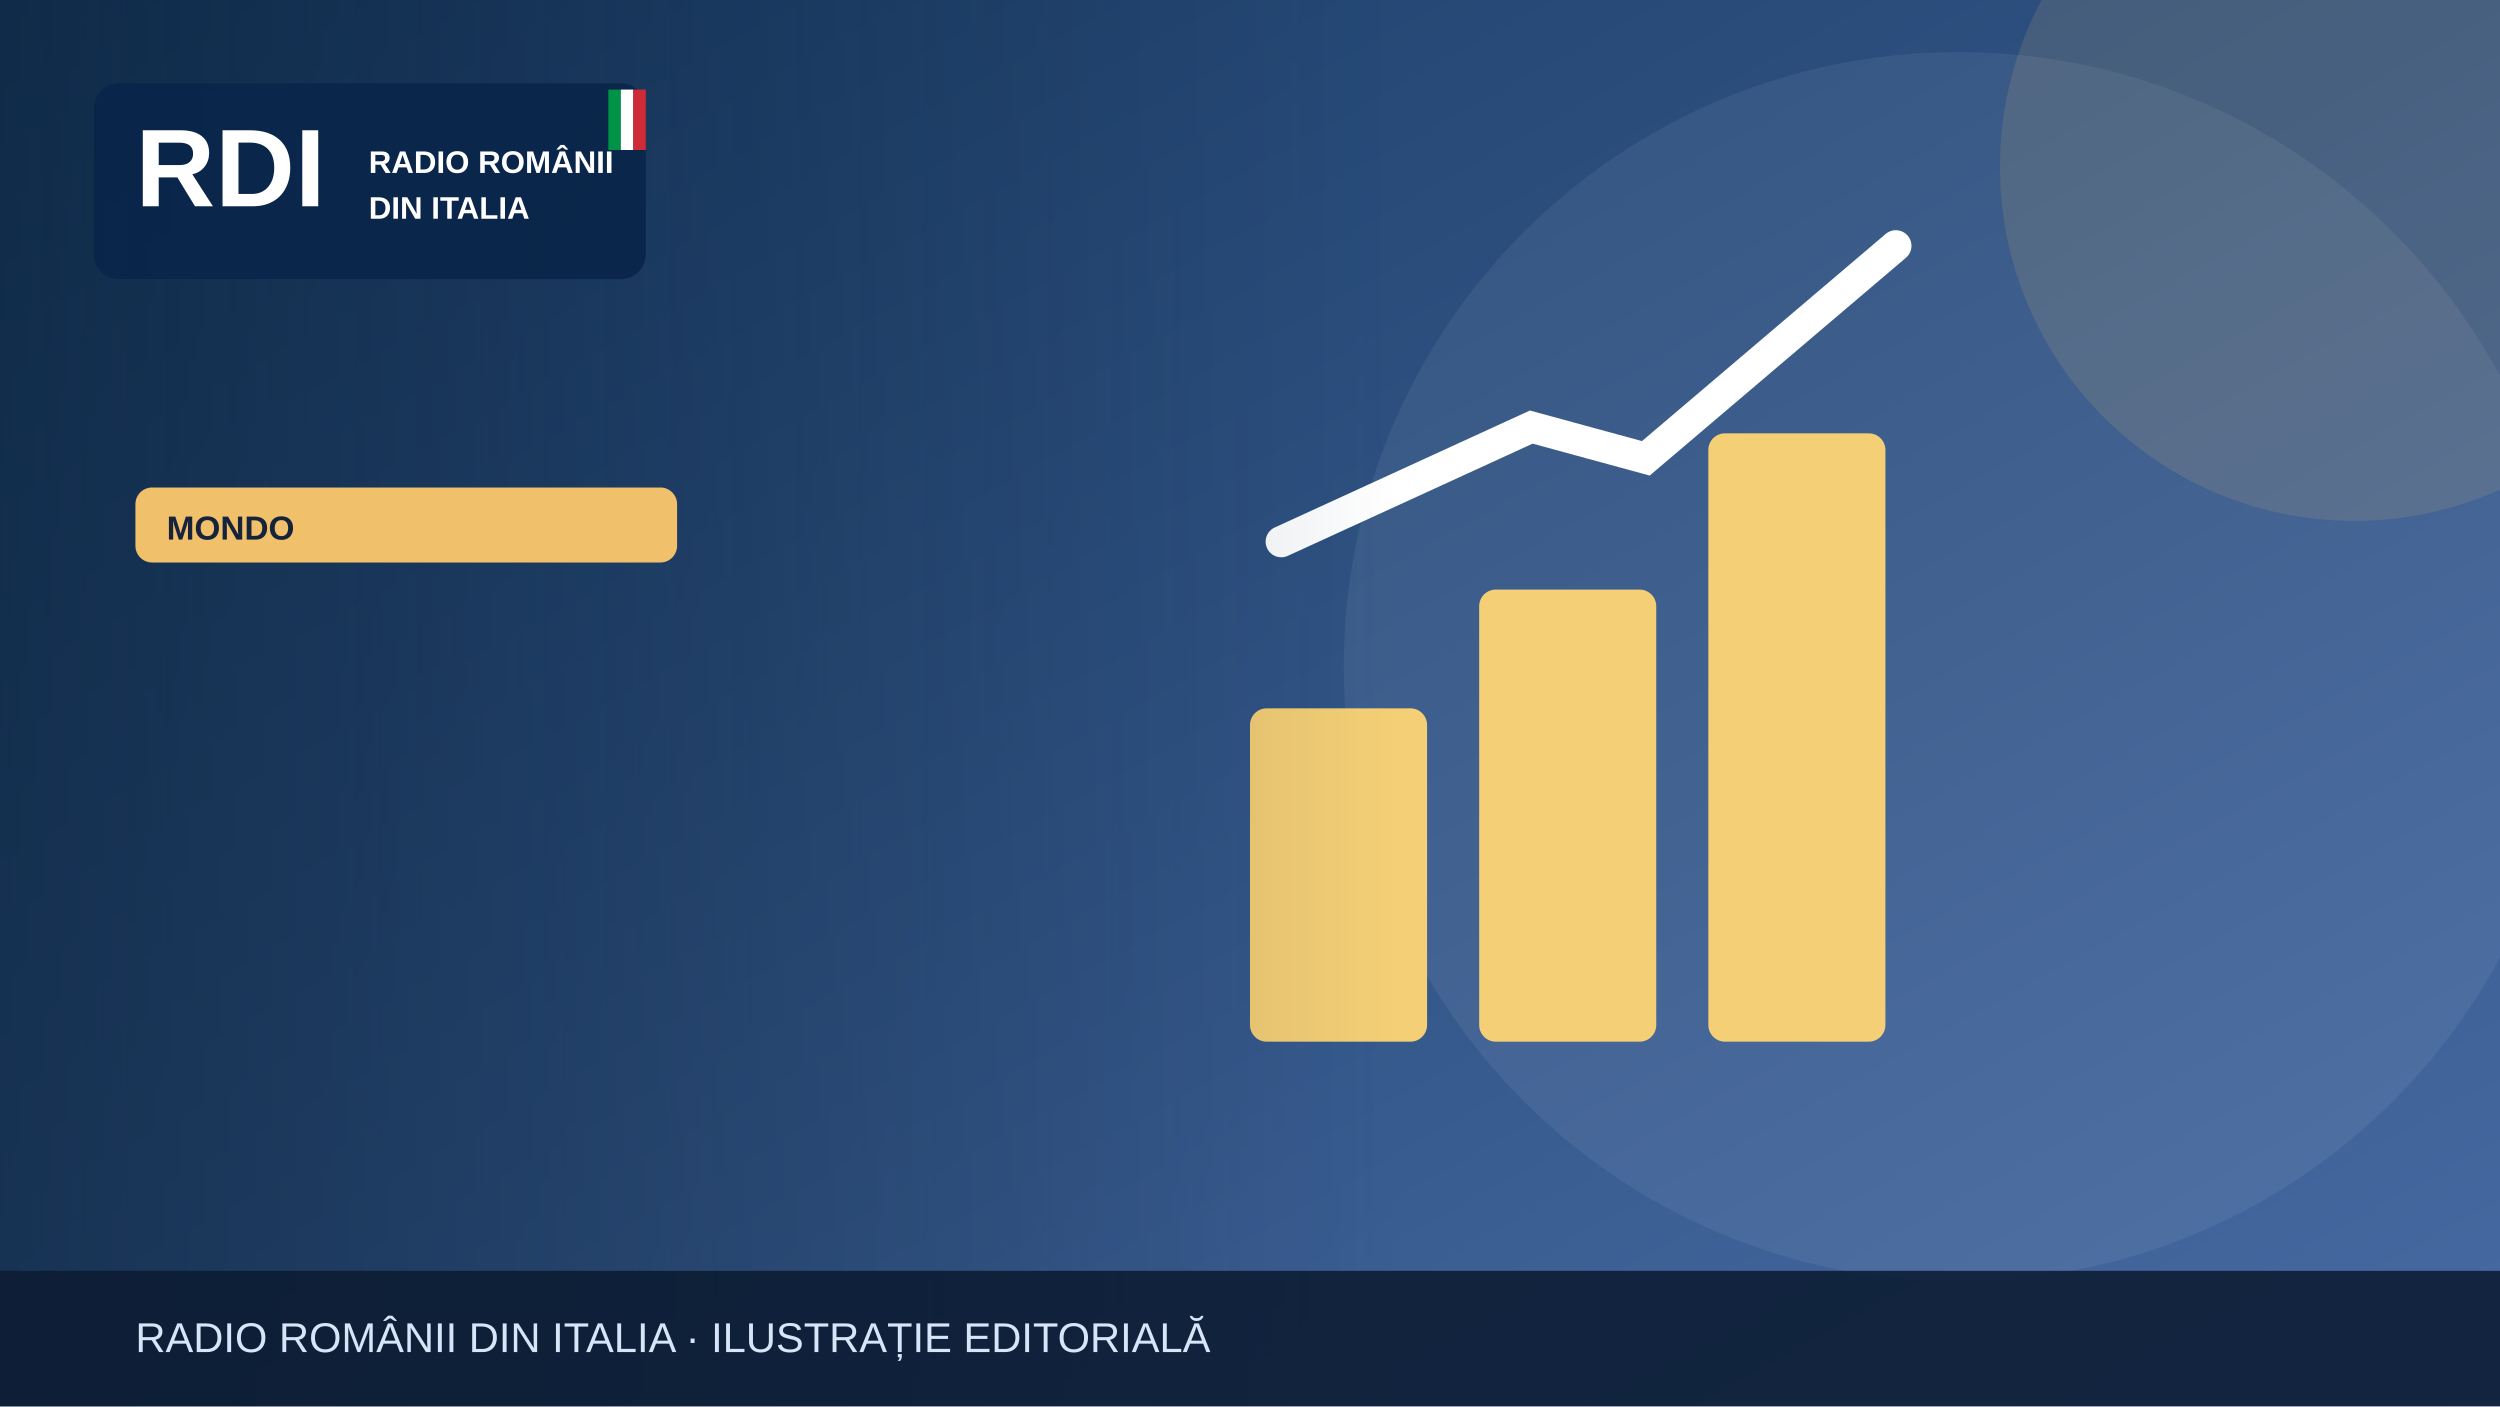
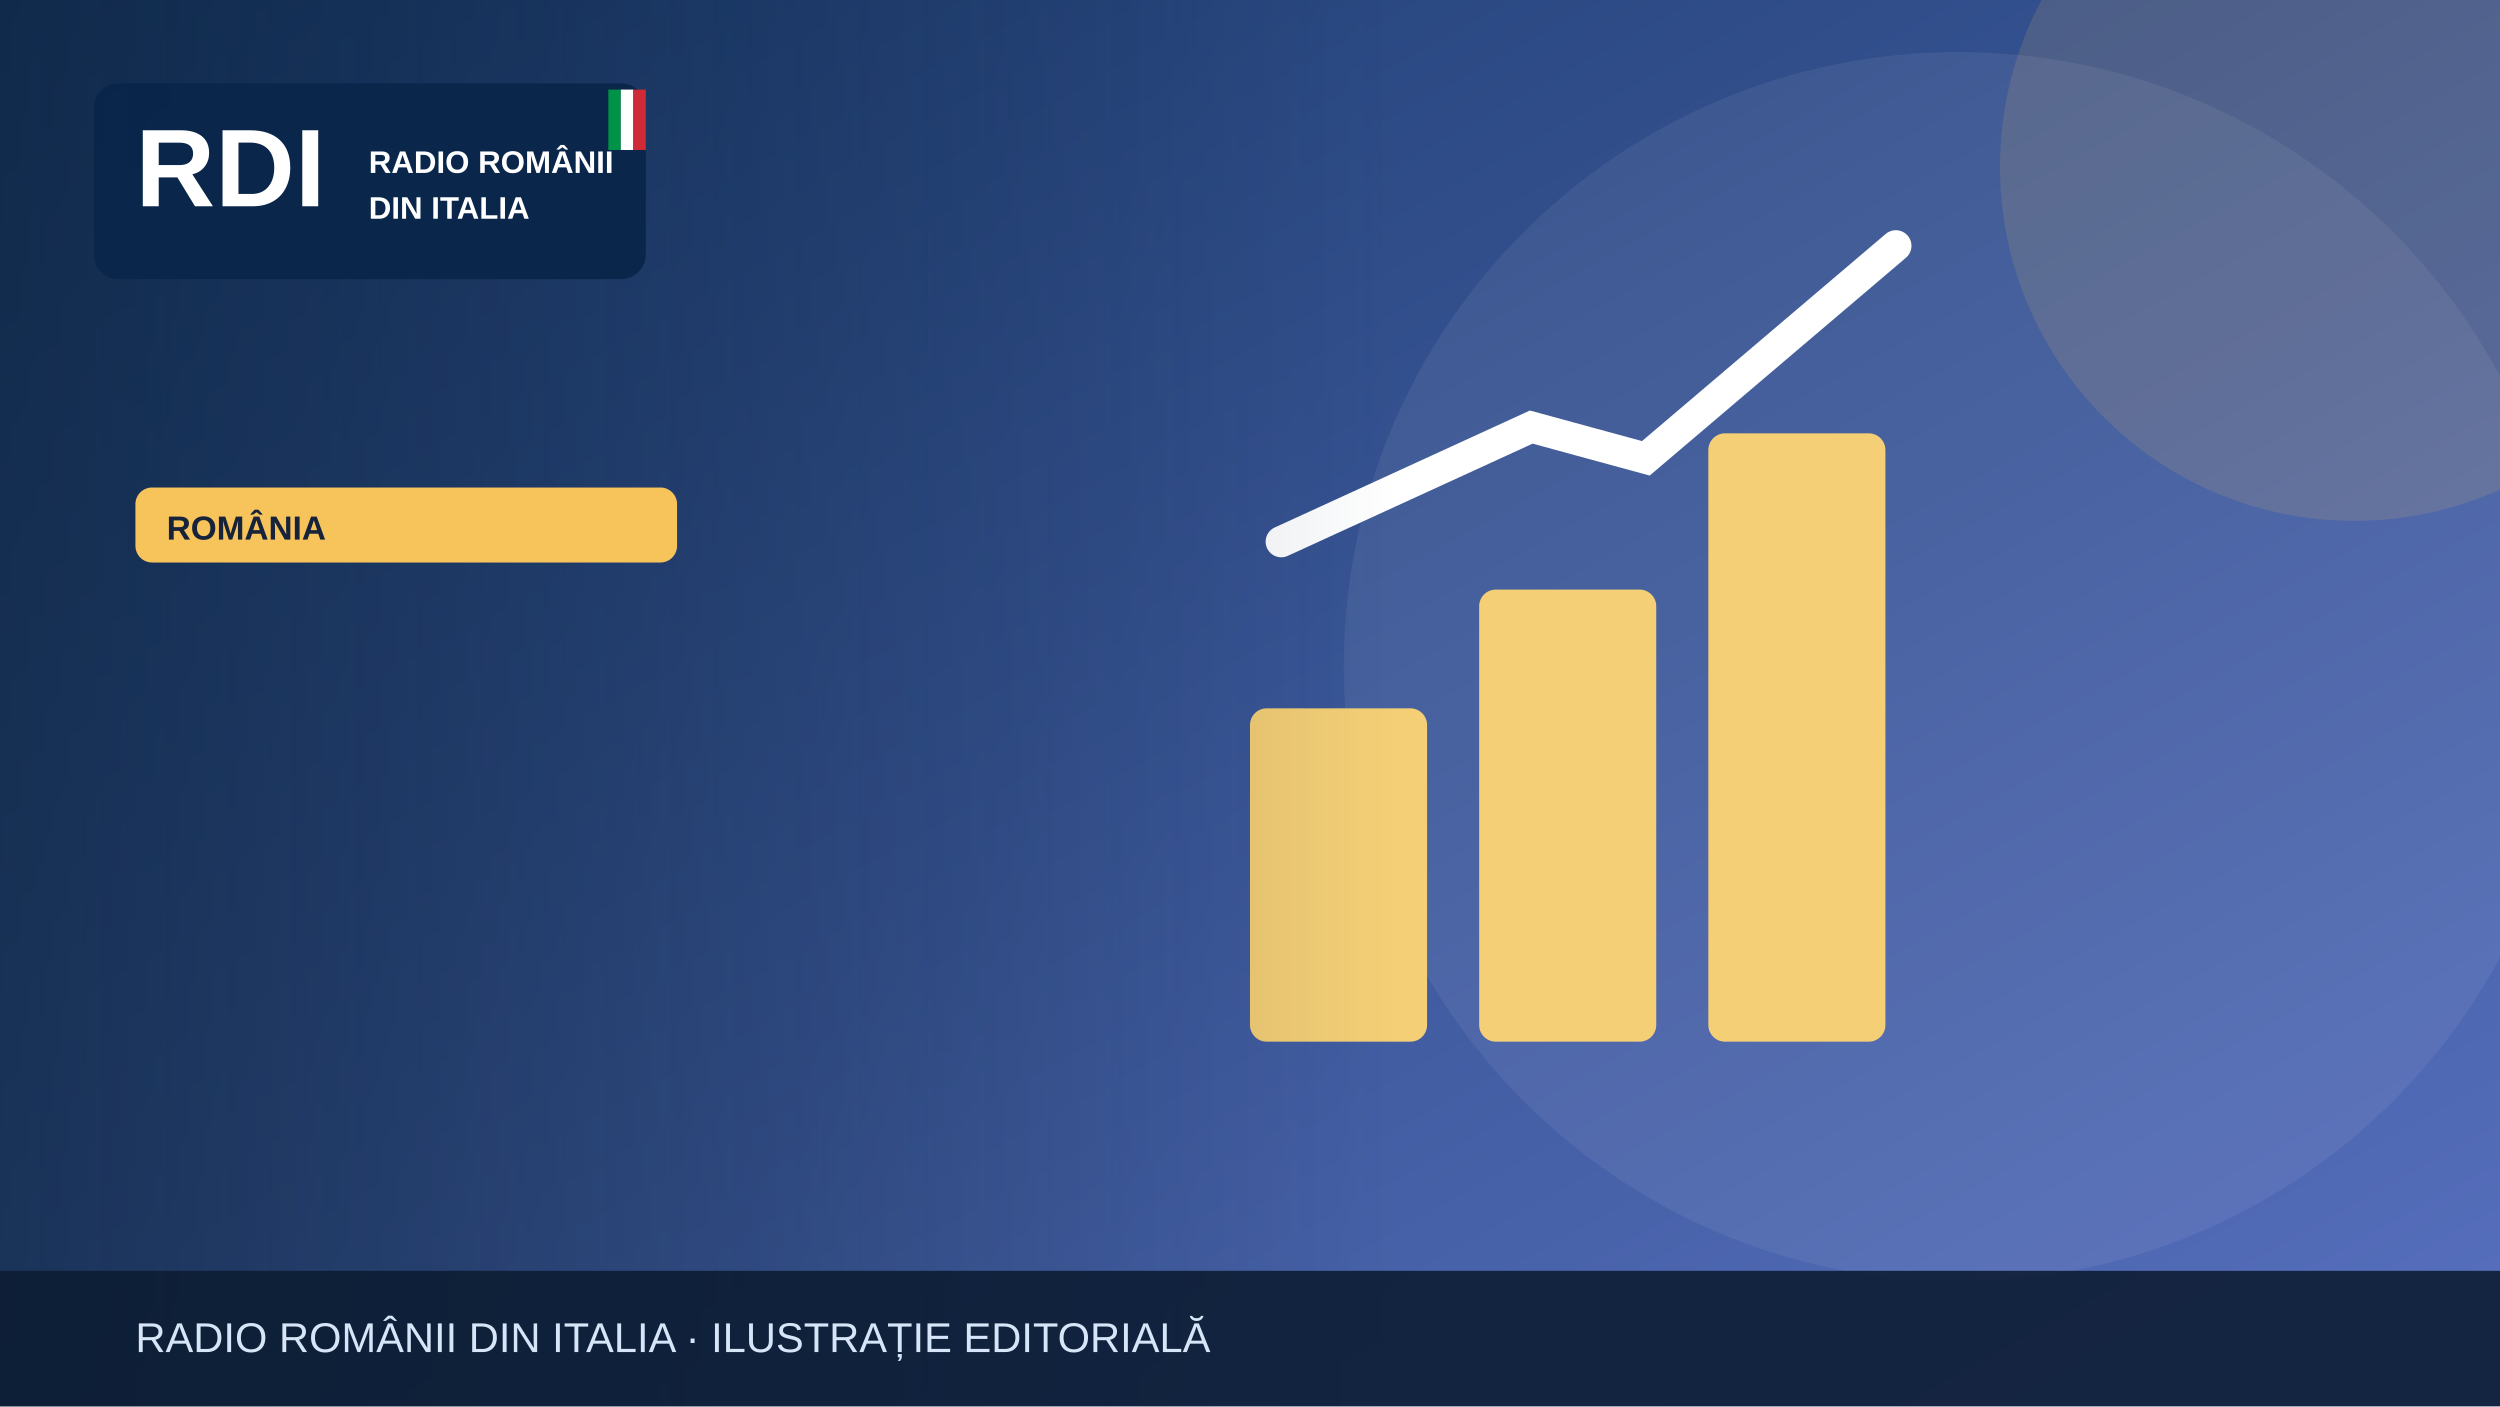
<svg xmlns="http://www.w3.org/2000/svg" width="1200" height="675" viewBox="0 0 1200 675" role="img" aria-label="Illustrazione editoriale RDI">
  <defs>
    <linearGradient id="bg" x2="1" y2="1">
-       <stop stop-color="#183b64" />
-       <stop offset="1" stop-color="#476aa3" />
+       <stop stop-color="#19396b" />
+       <stop offset="1" stop-color="#5870bf" />
    </linearGradient>
    <linearGradient id="shade">
      <stop stop-color="#0b223a" stop-opacity=".65" />
      <stop offset="1" stop-color="#0b223a" stop-opacity="0" />
    </linearGradient>
  </defs>
  <rect width="1200" height="675" fill="url(#bg)" />
  <circle cx="940" cy="320" r="295" fill="#fff" opacity=".065" />
-   <circle cx="1130" cy="80" r="170" fill="#f0c06b" opacity=".13" />
+   <circle cx="1130" cy="80" r="170" fill="#f6c45a" opacity=".13" />
  <g>
    <g fill="#f5cf75">
      <rect x="600" y="340" width="85" height="160" rx="8" />
      <rect x="710" y="283" width="85" height="217" rx="8" />
      <rect x="820" y="208" width="85" height="292" rx="8" />
    </g>
    <path d="M615 260 735 205 790 220 910 118" fill="none" stroke="#fff" stroke-width="15" stroke-linecap="round" />
  </g>
  <rect x="0" y="0" width="670" height="675" fill="url(#shade)" />
  <rect x="45" y="40" width="265" height="94" rx="12" fill="#09264a" opacity=".97" />
  <text x="65" y="99" font-family="Arial,sans-serif" font-size="53" font-weight="900" fill="white">RDI</text>
  <text x="177" y="83" font-family="Arial,sans-serif" font-size="15" font-weight="800" fill="white">RADIO ROMÂNII</text>
  <text x="177" y="105" font-family="Arial,sans-serif" font-size="15" font-weight="800" fill="white">DIN ITALIA</text>
  <rect x="292" y="43" width="6" height="29" fill="#009246" />
  <rect x="298" y="43" width="6" height="29" fill="#fff" />
  <rect x="304" y="43" width="6" height="29" fill="#ce2b37" />
-   <rect x="65" y="234" width="260" height="36" rx="8" fill="#f0c06b" />
-   <text x="80" y="259" font-family="Arial,sans-serif" font-size="16" font-weight="800" fill="#16233b">MONDO</text>
+   <rect x="65" y="234" width="260" height="36" rx="8" fill="#f6c45a" />
+   <text x="80" y="259" font-family="Arial,sans-serif" font-size="16" font-weight="800" fill="#16233b">ROMÂNIA</text>
  <rect y="610" width="1200" height="65" fill="#0b1b32" opacity=".88" />
  <text x="65" y="649" font-family="Arial,sans-serif" font-size="20" fill="#d6e5f7">RADIO ROMÂNII DIN ITALIA · ILUSTRAȚIE EDITORIALĂ</text>
</svg>
